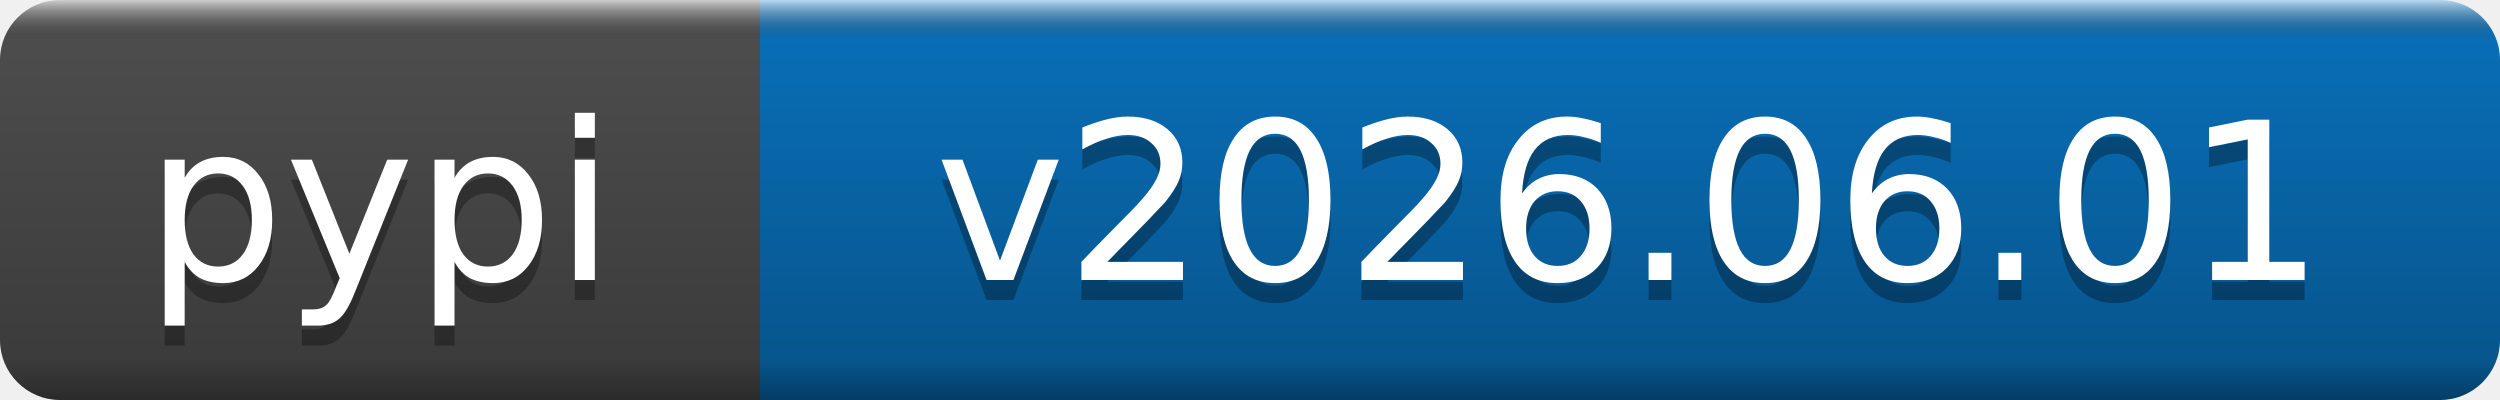
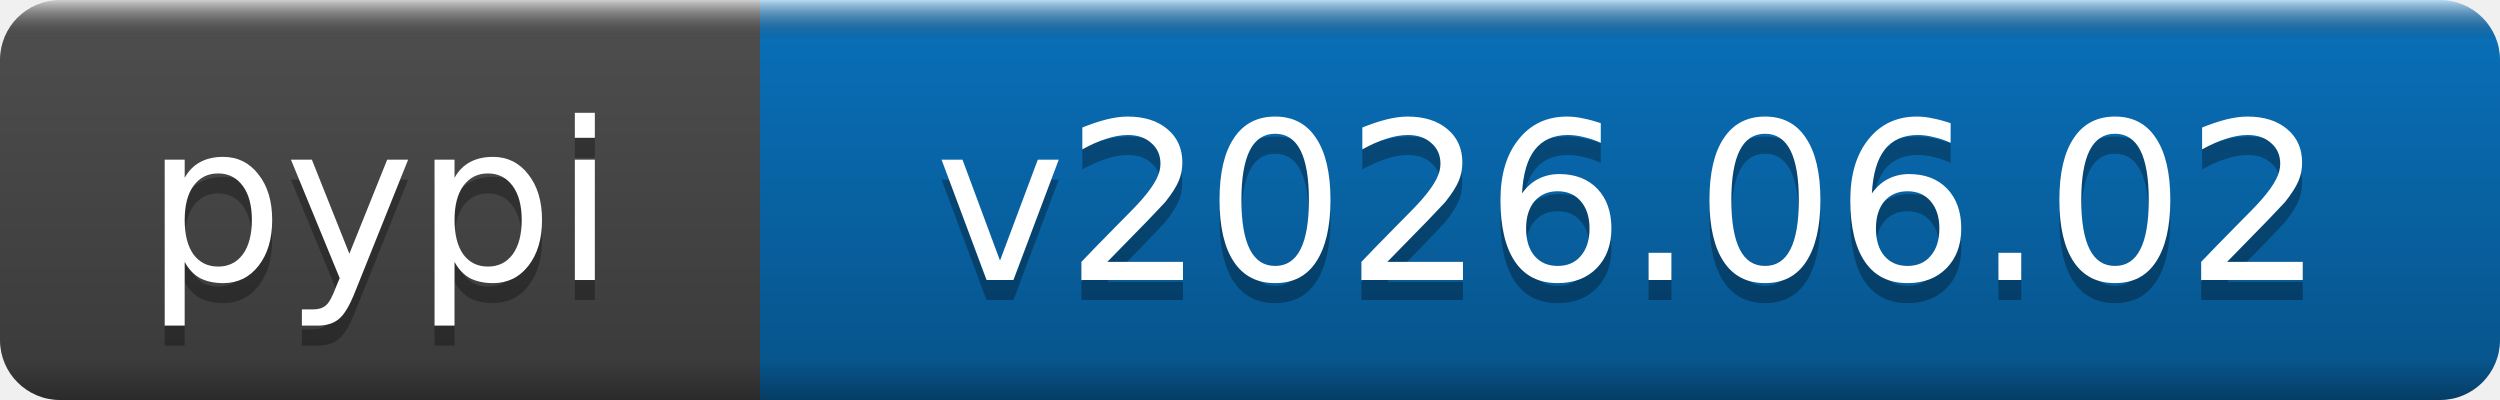
- <svg xmlns="http://www.w3.org/2000/svg" width="125" height="20" role="img" aria-label="pypi: v2026.06.01">
+ <svg xmlns="http://www.w3.org/2000/svg" width="125" height="20" role="img" aria-label="pypi: v2026.06.02">
  <linearGradient id="b" x2="0" y2="100%">
    <stop offset="0" stop-color="#fff" stop-opacity=".7" />
    <stop offset=".1" stop-opacity=".1" />
    <stop offset=".9" stop-opacity=".3" />
    <stop offset="1" stop-opacity=".5" />
  </linearGradient>
  <mask id="a">
    <rect width="125" height="20" rx="3" fill="#fff" />
  </mask>
  <g mask="url(#a)">
    <rect width="38" height="20" fill="#555" />
    <rect x="38" width="87" height="20" fill="#0a7aca" />
    <rect width="125" height="20" fill="url(#b)" />
  </g>
  <g fill="#fff" text-anchor="middle" font-family="DejaVu Sans,Verdana,Geneva,sans-serif" font-size="11">
    <text x="19" y="15" fill="#010101" fill-opacity=".3">pypi</text>
    <text x="19" y="14">pypi</text>
-     <text x="81.5" y="15" fill="#010101" fill-opacity=".3">v2026.06.01</text>
-     <text x="81.5" y="14">v2026.06.01</text>
+     <text x="81.5" y="15" fill="#010101" fill-opacity=".3">v2026.06.02</text>
+     <text x="81.5" y="14">v2026.06.02</text>
  </g>
</svg>
